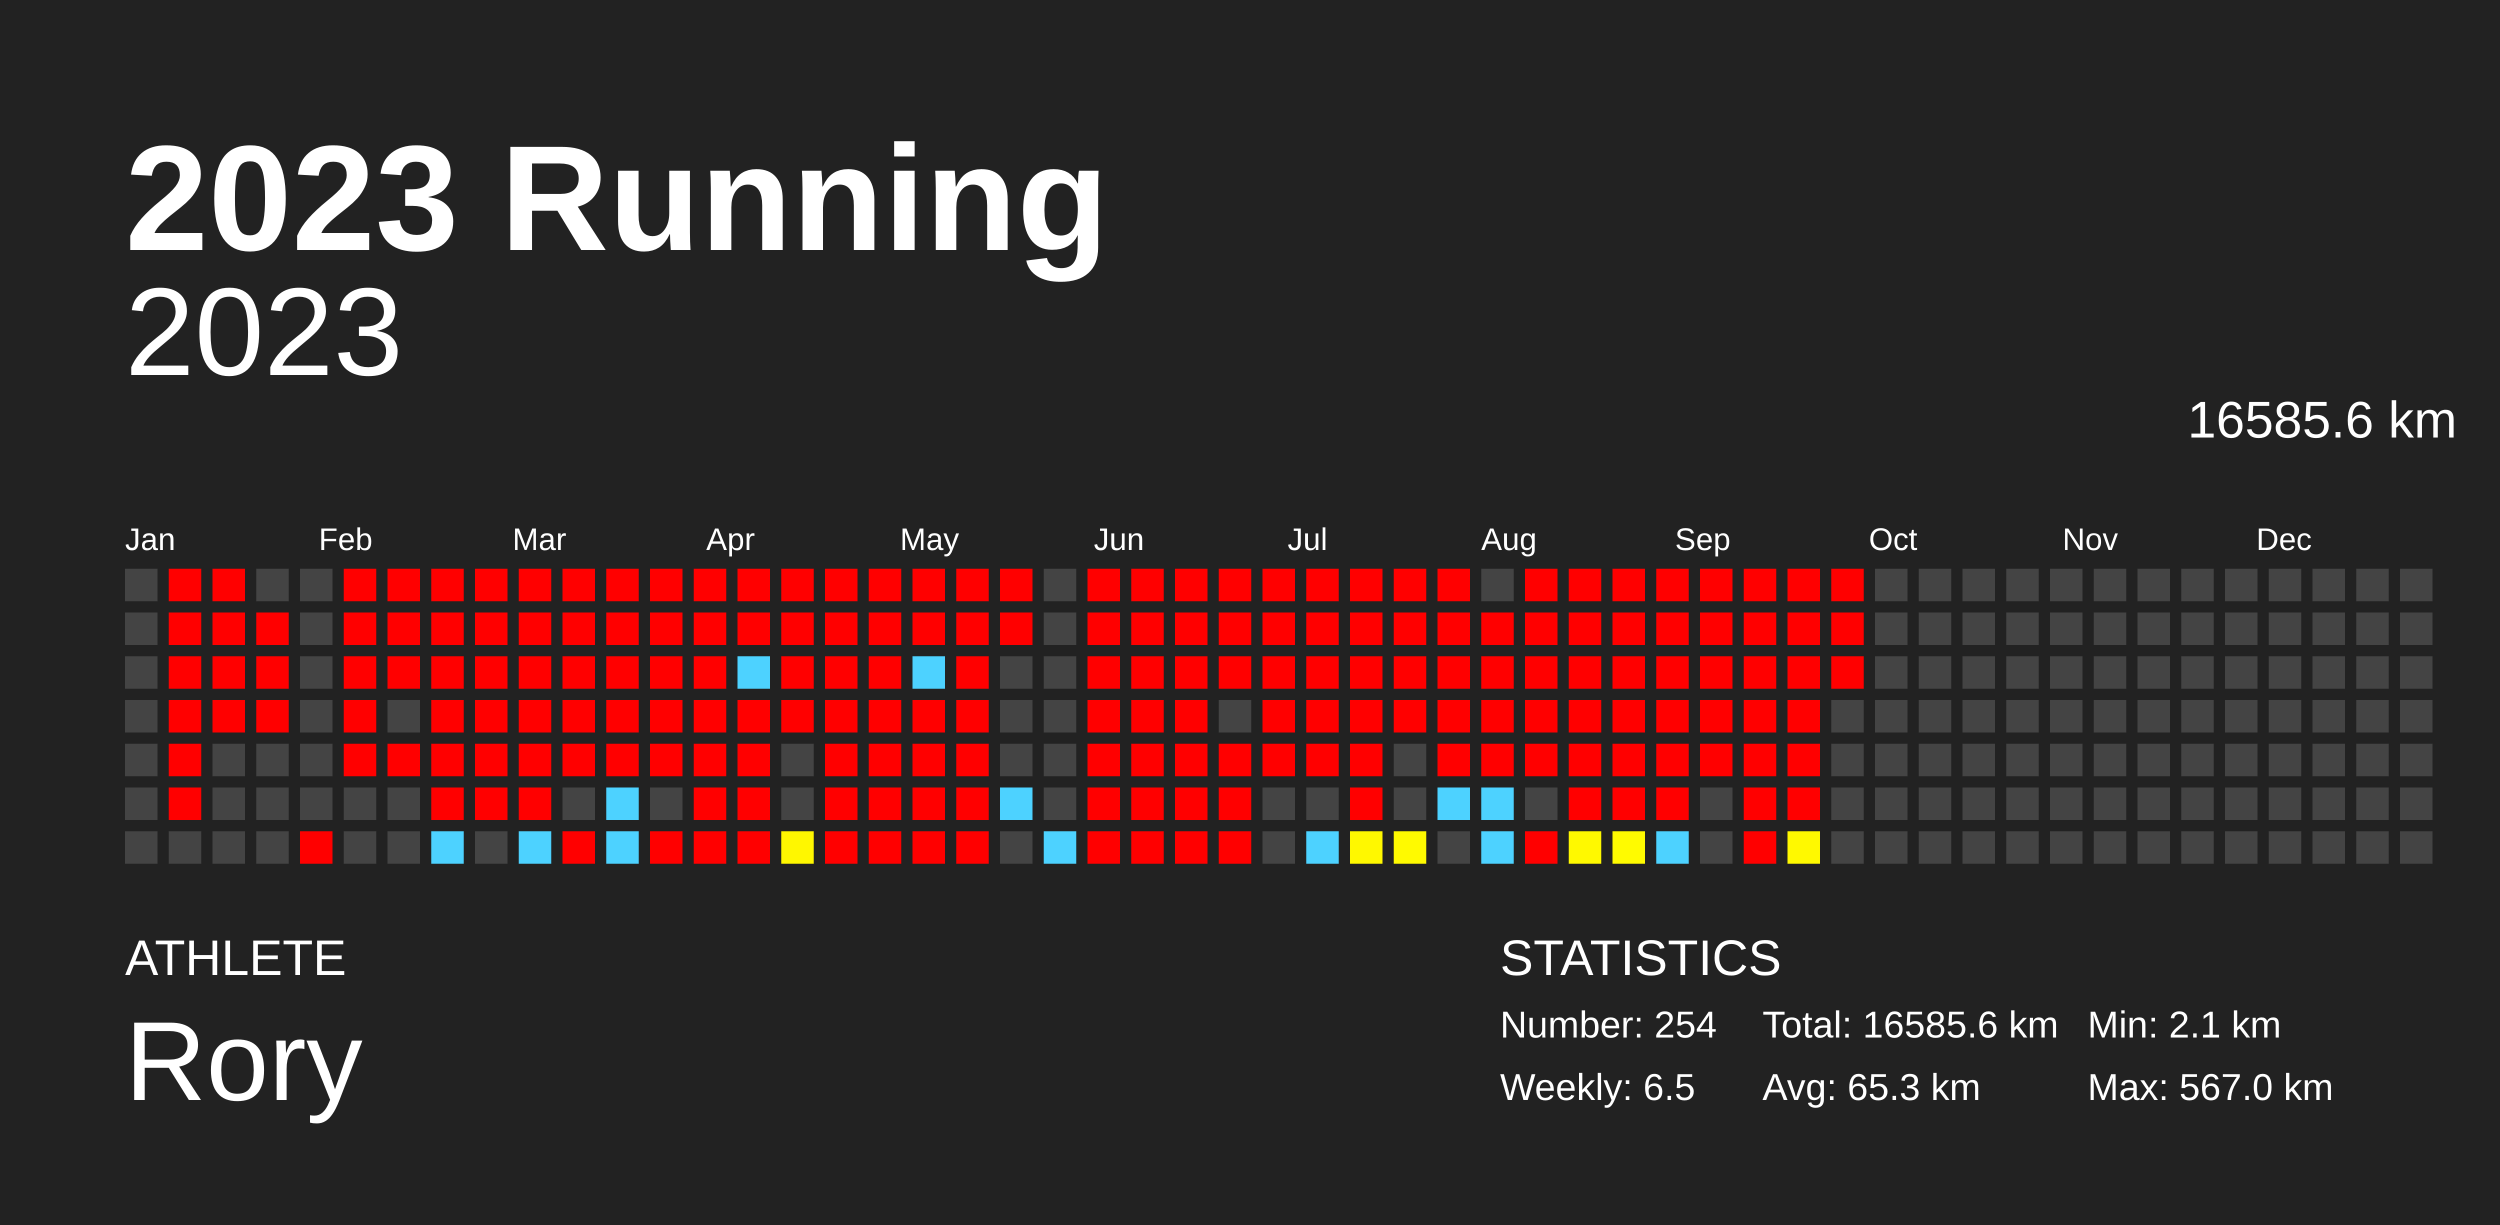
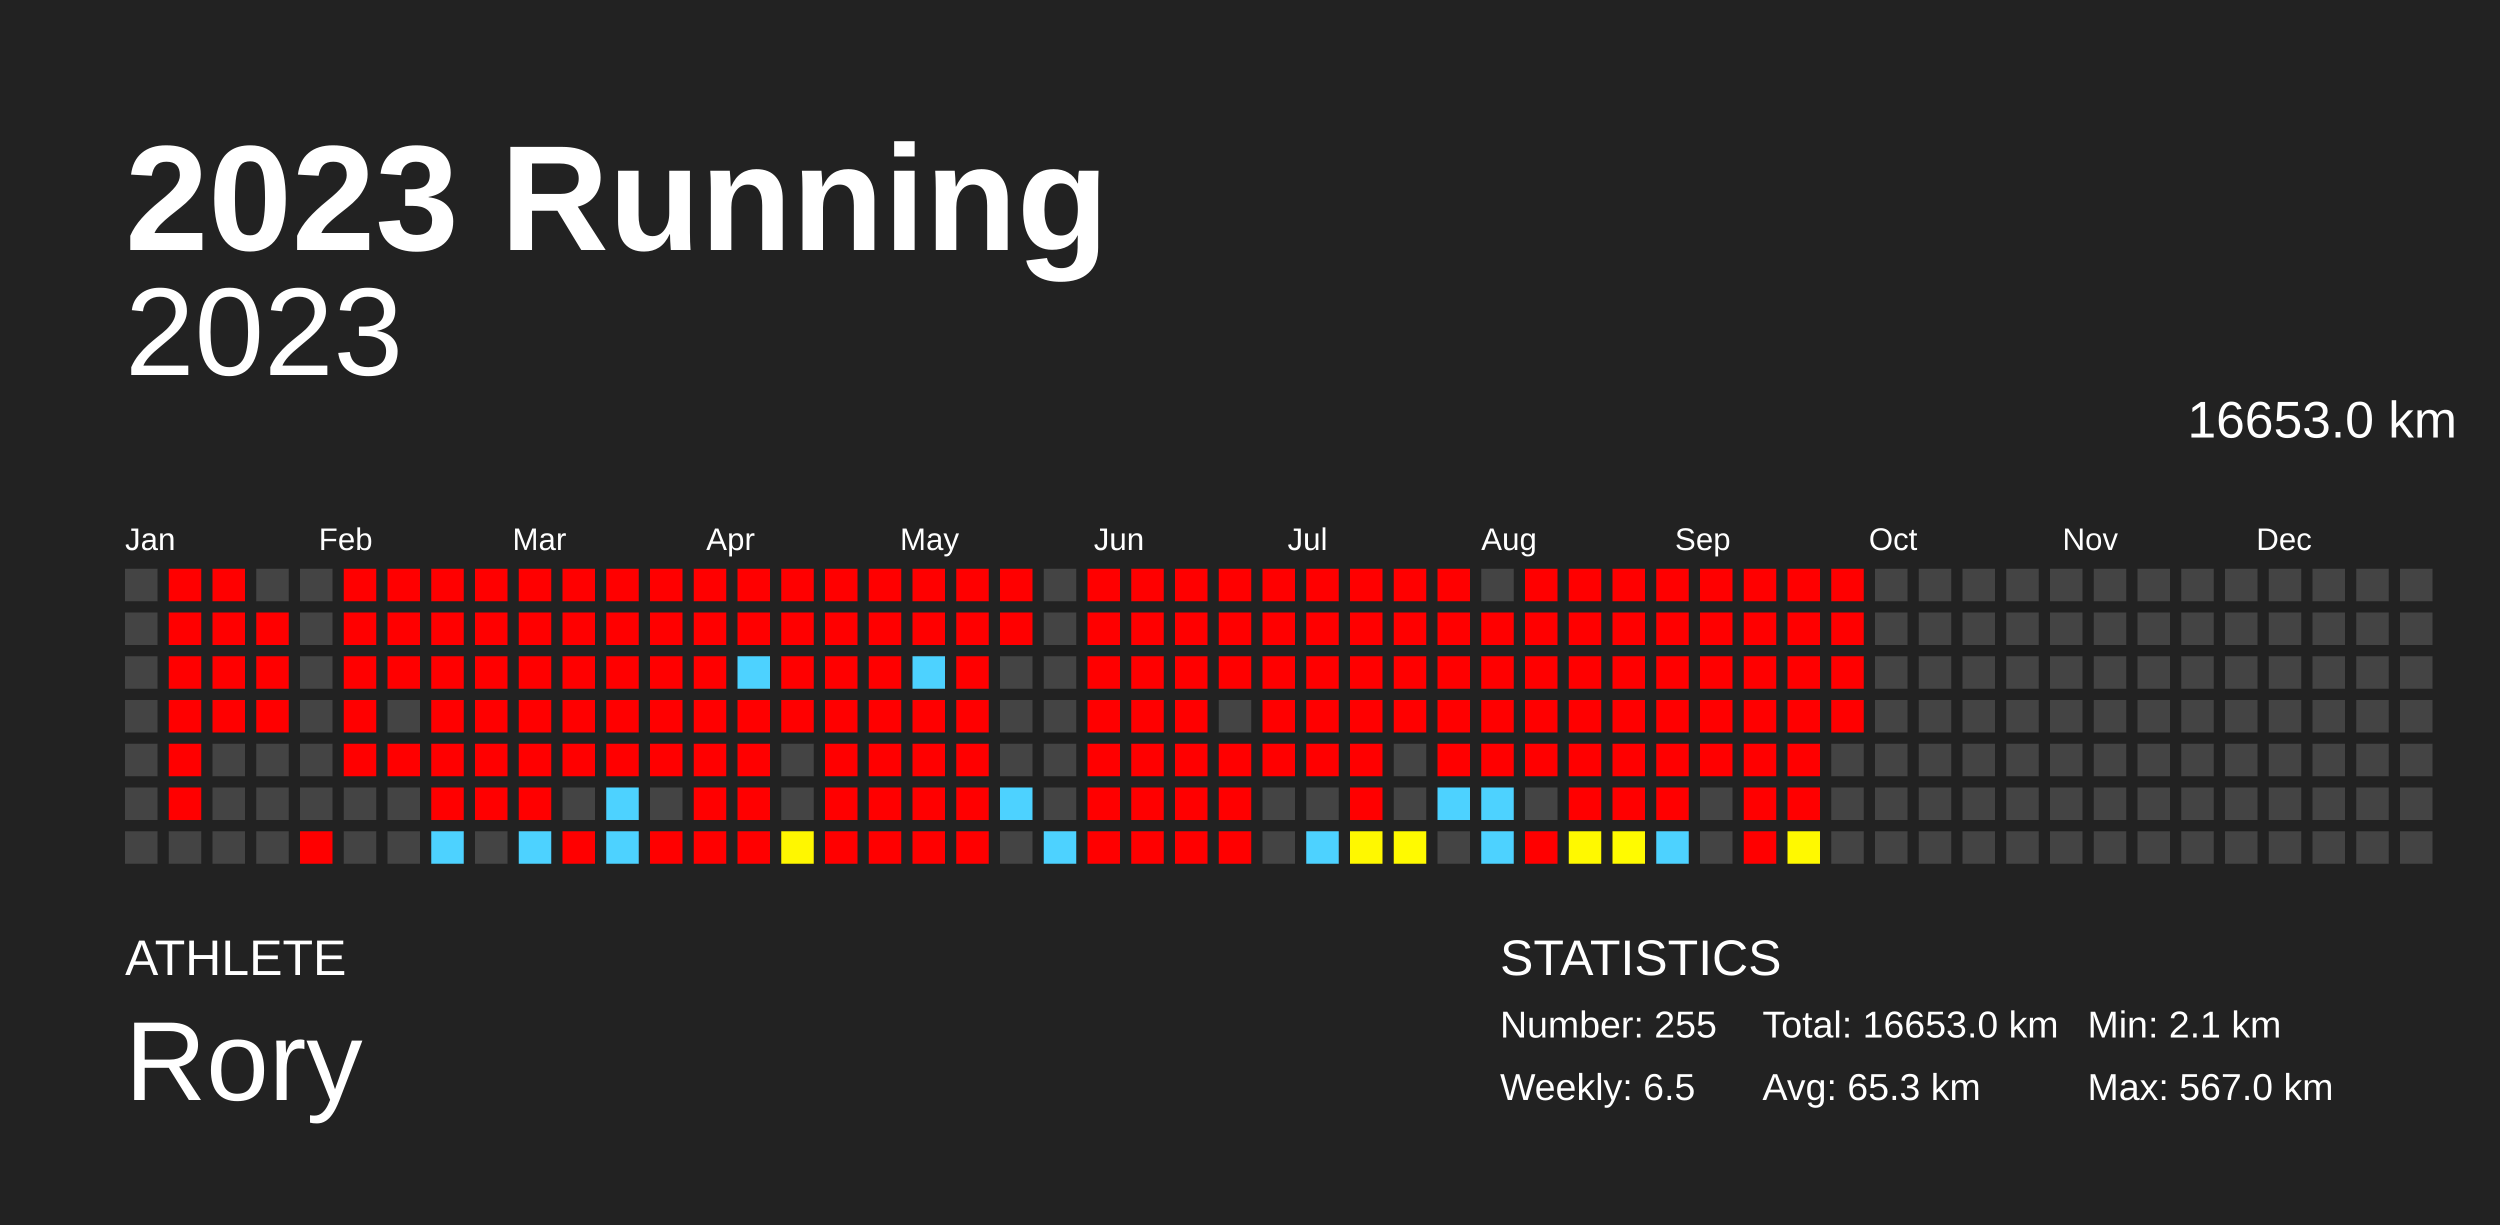
<svg xmlns="http://www.w3.org/2000/svg" baseProfile="full" height="98mm" version="1.1" viewBox="0,0,200,98" width="200mm">
  <defs />
  <rect fill="#222222" height="98" width="200" x="0" y="0" />
  <text fill="#FFFFFF" style="font-size:12px; font-family:Arial; font-weight:bold;" x="10" y="20">2023 Running</text>
  <text fill="#FFFFFF" style="font-size:4px; font-family:Arial" x="10" y="78">ATHLETE</text>
  <text fill="#FFFFFF" style="font-size:9px; font-family:Arial" x="10" y="88">Rory</text>
  <text fill="#FFFFFF" style="font-size:4px; font-family:Arial" x="120" y="78">STATISTICS</text>
-   <text fill="#FFFFFF" style="font-size:3px; font-family:Arial" x="120" y="83">Number: 254</text>
+   <text fill="#FFFFFF" style="font-size:3px; font-family:Arial" x="120" y="83">Number: 255</text>
  <text fill="#FFFFFF" style="font-size:3px; font-family:Arial" x="120" y="88">Weekly: 6.5</text>
-   <text fill="#FFFFFF" style="font-size:3px; font-family:Arial" x="141" y="83">Total: 16585.6 km</text>
+   <text fill="#FFFFFF" style="font-size:3px; font-family:Arial" x="141" y="83">Total: 16653.0 km</text>
  <text fill="#FFFFFF" style="font-size:3px; font-family:Arial" x="141" y="88">Avg: 65.3 km</text>
  <text fill="#FFFFFF" style="font-size:3px; font-family:Arial" x="167" y="83">Min: 2.1 km</text>
  <text fill="#FFFFFF" style="font-size:3px; font-family:Arial" x="167" y="88">Max: 567.0 km</text>
  <text alignment-baseline="hanging" fill="#FFFFFF" style="font-size:10.0px; font-family:Arial;" x="10" y="30">2023</text>
-   <text alignment-baseline="hanging" fill="#FFFFFF" style="font-size:4.125px; font-family:Arial;" x="175" y="35">16585.6 km</text>
+   <text alignment-baseline="hanging" fill="#FFFFFF" style="font-size:4.125px; font-family:Arial;" x="175" y="35">16653.0 km</text>
  <text fill="#FFFFFF" style="font-size:2.5px; font-family:Arial" x="10.0" y="44">Jan</text>
  <text fill="#FFFFFF" style="font-size:2.5px; font-family:Arial" x="25.5" y="44">Feb</text>
  <text fill="#FFFFFF" style="font-size:2.5px; font-family:Arial" x="41.0" y="44">Mar</text>
  <text fill="#FFFFFF" style="font-size:2.5px; font-family:Arial" x="56.5" y="44">Apr</text>
  <text fill="#FFFFFF" style="font-size:2.5px; font-family:Arial" x="72.0" y="44">May</text>
  <text fill="#FFFFFF" style="font-size:2.5px; font-family:Arial" x="87.5" y="44">Jun</text>
  <text fill="#FFFFFF" style="font-size:2.5px; font-family:Arial" x="103.0" y="44">Jul</text>
  <text fill="#FFFFFF" style="font-size:2.5px; font-family:Arial" x="118.5" y="44">Aug</text>
  <text fill="#FFFFFF" style="font-size:2.5px; font-family:Arial" x="134.0" y="44">Sep</text>
  <text fill="#FFFFFF" style="font-size:2.5px; font-family:Arial" x="149.5" y="44">Oct</text>
  <text fill="#FFFFFF" style="font-size:2.5px; font-family:Arial" x="165.0" y="44">Nov</text>
  <text fill="#FFFFFF" style="font-size:2.5px; font-family:Arial" x="180.5" y="44">Dec</text>
  <rect fill="#444444" height="2.6" width="2.6" x="10.0" y="45.5" />
  <rect fill="#444444" height="2.6" width="2.6" x="10.0" y="49.0" />
  <rect fill="#444444" height="2.6" width="2.6" x="10.0" y="52.5" />
  <rect fill="#444444" height="2.6" width="2.6" x="10.0" y="56.0" />
  <rect fill="#444444" height="2.6" width="2.6" x="10.0" y="59.5" />
  <rect fill="#444444" height="2.6" width="2.6" x="10.0" y="63.0" />
  <rect fill="#444444" height="2.6" width="2.6" x="10.0" y="66.5" />
  <rect fill="red" height="2.6" width="2.6" x="13.5" y="45.5" />
  <rect fill="red" height="2.6" width="2.6" x="13.5" y="49.0" />
  <rect fill="red" height="2.6" width="2.6" x="13.5" y="52.5" />
  <rect fill="red" height="2.6" width="2.6" x="13.5" y="56.0" />
  <rect fill="red" height="2.6" width="2.6" x="13.5" y="59.5" />
  <rect fill="red" height="2.6" width="2.6" x="13.5" y="63.0" />
  <rect fill="#444444" height="2.6" width="2.6" x="13.5" y="66.5" />
  <rect fill="red" height="2.6" width="2.6" x="17.0" y="45.5" />
  <rect fill="red" height="2.6" width="2.6" x="17.0" y="49.0" />
  <rect fill="red" height="2.6" width="2.6" x="17.0" y="52.5" />
  <rect fill="red" height="2.6" width="2.6" x="17.0" y="56.0" />
  <rect fill="#444444" height="2.6" width="2.6" x="17.0" y="59.5" />
  <rect fill="#444444" height="2.6" width="2.6" x="17.0" y="63.0" />
  <rect fill="#444444" height="2.6" width="2.6" x="17.0" y="66.5" />
  <rect fill="#444444" height="2.6" width="2.6" x="20.5" y="45.5" />
  <rect fill="red" height="2.6" width="2.6" x="20.5" y="49.0" />
  <rect fill="red" height="2.6" width="2.6" x="20.5" y="52.5" />
  <rect fill="red" height="2.6" width="2.6" x="20.5" y="56.0" />
  <rect fill="#444444" height="2.6" width="2.6" x="20.5" y="59.5" />
  <rect fill="#444444" height="2.6" width="2.6" x="20.5" y="63.0" />
  <rect fill="#444444" height="2.6" width="2.6" x="20.5" y="66.5" />
  <rect fill="#444444" height="2.6" width="2.6" x="24.0" y="45.5" />
  <rect fill="#444444" height="2.6" width="2.6" x="24.0" y="49.0" />
  <rect fill="#444444" height="2.6" width="2.6" x="24.0" y="52.5" />
  <rect fill="#444444" height="2.6" width="2.6" x="24.0" y="56.0" />
  <rect fill="#444444" height="2.6" width="2.6" x="24.0" y="59.5" />
  <rect fill="#444444" height="2.6" width="2.6" x="24.0" y="63.0" />
  <rect fill="red" height="2.6" width="2.6" x="24.0" y="66.5" />
  <rect fill="red" height="2.6" width="2.6" x="27.5" y="45.5" />
  <rect fill="red" height="2.6" width="2.6" x="27.5" y="49.0" />
  <rect fill="red" height="2.6" width="2.6" x="27.5" y="52.5" />
  <rect fill="red" height="2.6" width="2.6" x="27.5" y="56.0" />
  <rect fill="red" height="2.6" width="2.6" x="27.5" y="59.5" />
  <rect fill="#444444" height="2.6" width="2.6" x="27.5" y="63.0" />
  <rect fill="#444444" height="2.6" width="2.6" x="27.5" y="66.5" />
  <rect fill="red" height="2.6" width="2.6" x="31.0" y="45.5" />
  <rect fill="red" height="2.6" width="2.6" x="31.0" y="49.0" />
  <rect fill="red" height="2.6" width="2.6" x="31.0" y="52.5" />
  <rect fill="#444444" height="2.6" width="2.6" x="31.0" y="56.0" />
  <rect fill="red" height="2.6" width="2.6" x="31.0" y="59.5" />
  <rect fill="#444444" height="2.6" width="2.6" x="31.0" y="63.0" />
  <rect fill="#444444" height="2.6" width="2.6" x="31.0" y="66.5" />
  <rect fill="red" height="2.6" width="2.6" x="34.5" y="45.5" />
  <rect fill="red" height="2.6" width="2.6" x="34.5" y="49.0" />
  <rect fill="red" height="2.6" width="2.6" x="34.5" y="52.5" />
  <rect fill="red" height="2.6" width="2.6" x="34.5" y="56.0" />
  <rect fill="red" height="2.6" width="2.6" x="34.5" y="59.5" />
  <rect fill="red" height="2.6" width="2.6" x="34.5" y="63.0" />
  <rect fill="#4dd2ff" height="2.6" width="2.6" x="34.5" y="66.5" />
  <rect fill="red" height="2.6" width="2.6" x="38.0" y="45.5" />
  <rect fill="red" height="2.6" width="2.6" x="38.0" y="49.0" />
  <rect fill="red" height="2.6" width="2.6" x="38.0" y="52.5" />
  <rect fill="red" height="2.6" width="2.6" x="38.0" y="56.0" />
  <rect fill="red" height="2.6" width="2.6" x="38.0" y="59.5" />
  <rect fill="red" height="2.6" width="2.6" x="38.0" y="63.0" />
  <rect fill="#444444" height="2.6" width="2.6" x="38.0" y="66.5" />
  <rect fill="red" height="2.6" width="2.6" x="41.5" y="45.5" />
  <rect fill="red" height="2.6" width="2.6" x="41.5" y="49.0" />
  <rect fill="red" height="2.6" width="2.6" x="41.5" y="52.5" />
  <rect fill="red" height="2.6" width="2.6" x="41.5" y="56.0" />
  <rect fill="red" height="2.6" width="2.6" x="41.5" y="59.5" />
  <rect fill="red" height="2.6" width="2.6" x="41.5" y="63.0" />
  <rect fill="#4dd2ff" height="2.6" width="2.6" x="41.5" y="66.5" />
  <rect fill="red" height="2.6" width="2.6" x="45.0" y="45.5" />
  <rect fill="red" height="2.6" width="2.6" x="45.0" y="49.0" />
  <rect fill="red" height="2.6" width="2.6" x="45.0" y="52.5" />
  <rect fill="red" height="2.6" width="2.6" x="45.0" y="56.0" />
  <rect fill="red" height="2.6" width="2.6" x="45.0" y="59.5" />
  <rect fill="#444444" height="2.6" width="2.6" x="45.0" y="63.0" />
  <rect fill="red" height="2.6" width="2.6" x="45.0" y="66.5" />
  <rect fill="red" height="2.6" width="2.6" x="48.5" y="45.5" />
  <rect fill="red" height="2.6" width="2.6" x="48.5" y="49.0" />
  <rect fill="red" height="2.6" width="2.6" x="48.5" y="52.5" />
  <rect fill="red" height="2.6" width="2.6" x="48.5" y="56.0" />
  <rect fill="red" height="2.6" width="2.6" x="48.5" y="59.5" />
  <rect fill="#4dd2ff" height="2.6" width="2.6" x="48.5" y="63.0" />
  <rect fill="#4dd2ff" height="2.6" width="2.6" x="48.5" y="66.5" />
  <rect fill="red" height="2.6" width="2.6" x="52.0" y="45.5" />
  <rect fill="red" height="2.6" width="2.6" x="52.0" y="49.0" />
  <rect fill="red" height="2.6" width="2.6" x="52.0" y="52.5" />
  <rect fill="red" height="2.6" width="2.6" x="52.0" y="56.0" />
  <rect fill="red" height="2.6" width="2.6" x="52.0" y="59.5" />
  <rect fill="#444444" height="2.6" width="2.6" x="52.0" y="63.0" />
  <rect fill="red" height="2.6" width="2.6" x="52.0" y="66.5" />
  <rect fill="red" height="2.6" width="2.6" x="55.5" y="45.5" />
  <rect fill="red" height="2.6" width="2.6" x="55.5" y="49.0" />
  <rect fill="red" height="2.6" width="2.6" x="55.5" y="52.5" />
  <rect fill="red" height="2.6" width="2.6" x="55.5" y="56.0" />
  <rect fill="red" height="2.6" width="2.6" x="55.5" y="59.5" />
  <rect fill="red" height="2.6" width="2.6" x="55.5" y="63.0" />
  <rect fill="red" height="2.6" width="2.6" x="55.5" y="66.5" />
  <rect fill="red" height="2.6" width="2.6" x="59.0" y="45.5" />
  <rect fill="red" height="2.6" width="2.6" x="59.0" y="49.0" />
  <rect fill="#4dd2ff" height="2.6" width="2.6" x="59.0" y="52.5" />
  <rect fill="red" height="2.6" width="2.6" x="59.0" y="56.0" />
  <rect fill="red" height="2.6" width="2.6" x="59.0" y="59.5" />
  <rect fill="red" height="2.6" width="2.6" x="59.0" y="63.0" />
  <rect fill="red" height="2.6" width="2.6" x="59.0" y="66.5" />
  <rect fill="red" height="2.6" width="2.6" x="62.5" y="45.5" />
  <rect fill="red" height="2.6" width="2.6" x="62.5" y="49.0" />
  <rect fill="red" height="2.6" width="2.6" x="62.5" y="52.5" />
  <rect fill="red" height="2.6" width="2.6" x="62.5" y="56.0" />
  <rect fill="#444444" height="2.6" width="2.6" x="62.5" y="59.5" />
  <rect fill="#444444" height="2.6" width="2.6" x="62.5" y="63.0" />
  <rect fill="#fff700" height="2.6" width="2.6" x="62.5" y="66.5" />
  <rect fill="red" height="2.6" width="2.6" x="66.0" y="45.5" />
  <rect fill="red" height="2.6" width="2.6" x="66.0" y="49.0" />
  <rect fill="red" height="2.6" width="2.6" x="66.0" y="52.5" />
  <rect fill="red" height="2.6" width="2.6" x="66.0" y="56.0" />
  <rect fill="red" height="2.6" width="2.6" x="66.0" y="59.5" />
  <rect fill="red" height="2.6" width="2.6" x="66.0" y="63.0" />
  <rect fill="red" height="2.6" width="2.6" x="66.0" y="66.5" />
  <rect fill="red" height="2.6" width="2.6" x="69.5" y="45.5" />
  <rect fill="red" height="2.6" width="2.6" x="69.5" y="49.0" />
  <rect fill="red" height="2.6" width="2.6" x="69.5" y="52.5" />
  <rect fill="red" height="2.6" width="2.6" x="69.5" y="56.0" />
  <rect fill="red" height="2.6" width="2.6" x="69.5" y="59.5" />
  <rect fill="red" height="2.6" width="2.6" x="69.5" y="63.0" />
  <rect fill="red" height="2.6" width="2.6" x="69.5" y="66.5" />
  <rect fill="red" height="2.6" width="2.6" x="73.0" y="45.5" />
  <rect fill="red" height="2.6" width="2.6" x="73.0" y="49.0" />
  <rect fill="#4dd2ff" height="2.6" width="2.6" x="73.0" y="52.5" />
  <rect fill="red" height="2.6" width="2.6" x="73.0" y="56.0" />
  <rect fill="red" height="2.6" width="2.6" x="73.0" y="59.5" />
  <rect fill="red" height="2.6" width="2.6" x="73.0" y="63.0" />
  <rect fill="red" height="2.6" width="2.6" x="73.0" y="66.5" />
  <rect fill="red" height="2.6" width="2.6" x="76.5" y="45.5" />
  <rect fill="red" height="2.6" width="2.6" x="76.5" y="49.0" />
  <rect fill="red" height="2.6" width="2.6" x="76.5" y="52.5" />
  <rect fill="red" height="2.6" width="2.6" x="76.5" y="56.0" />
  <rect fill="red" height="2.6" width="2.6" x="76.5" y="59.5" />
  <rect fill="red" height="2.6" width="2.6" x="76.5" y="63.0" />
  <rect fill="red" height="2.6" width="2.6" x="76.5" y="66.5" />
  <rect fill="red" height="2.6" width="2.6" x="80.0" y="45.5" />
  <rect fill="red" height="2.6" width="2.6" x="80.0" y="49.0" />
  <rect fill="#444444" height="2.6" width="2.6" x="80.0" y="52.5" />
  <rect fill="#444444" height="2.6" width="2.6" x="80.0" y="56.0" />
  <rect fill="#444444" height="2.6" width="2.6" x="80.0" y="59.5" />
  <rect fill="#4dd2ff" height="2.6" width="2.6" x="80.0" y="63.0" />
  <rect fill="#444444" height="2.6" width="2.6" x="80.0" y="66.5" />
  <rect fill="#444444" height="2.6" width="2.6" x="83.5" y="45.5" />
  <rect fill="#444444" height="2.6" width="2.6" x="83.5" y="49.0" />
  <rect fill="#444444" height="2.6" width="2.6" x="83.5" y="52.5" />
  <rect fill="#444444" height="2.6" width="2.6" x="83.5" y="56.0" />
  <rect fill="#444444" height="2.6" width="2.6" x="83.5" y="59.5" />
  <rect fill="#444444" height="2.6" width="2.6" x="83.5" y="63.0" />
  <rect fill="#4dd2ff" height="2.6" width="2.6" x="83.5" y="66.5" />
  <rect fill="red" height="2.6" width="2.6" x="87.0" y="45.5" />
  <rect fill="red" height="2.6" width="2.6" x="87.0" y="49.0" />
  <rect fill="red" height="2.6" width="2.6" x="87.0" y="52.5" />
  <rect fill="red" height="2.6" width="2.6" x="87.0" y="56.0" />
  <rect fill="red" height="2.6" width="2.6" x="87.0" y="59.5" />
  <rect fill="red" height="2.6" width="2.6" x="87.0" y="63.0" />
  <rect fill="red" height="2.6" width="2.6" x="87.0" y="66.5" />
  <rect fill="red" height="2.6" width="2.6" x="90.5" y="45.5" />
  <rect fill="red" height="2.6" width="2.6" x="90.5" y="49.0" />
  <rect fill="red" height="2.6" width="2.6" x="90.5" y="52.5" />
  <rect fill="red" height="2.6" width="2.6" x="90.5" y="56.0" />
  <rect fill="red" height="2.6" width="2.6" x="90.5" y="59.5" />
  <rect fill="red" height="2.6" width="2.6" x="90.5" y="63.0" />
  <rect fill="red" height="2.6" width="2.6" x="90.5" y="66.5" />
  <rect fill="red" height="2.6" width="2.6" x="94.0" y="45.5" />
  <rect fill="red" height="2.6" width="2.6" x="94.0" y="49.0" />
  <rect fill="red" height="2.6" width="2.6" x="94.0" y="52.5" />
  <rect fill="red" height="2.6" width="2.6" x="94.0" y="56.0" />
  <rect fill="red" height="2.6" width="2.6" x="94.0" y="59.5" />
  <rect fill="red" height="2.6" width="2.6" x="94.0" y="63.0" />
  <rect fill="red" height="2.6" width="2.6" x="94.0" y="66.5" />
  <rect fill="red" height="2.6" width="2.6" x="97.5" y="45.5" />
  <rect fill="red" height="2.6" width="2.6" x="97.5" y="49.0" />
  <rect fill="red" height="2.6" width="2.6" x="97.5" y="52.5" />
  <rect fill="#444444" height="2.6" width="2.6" x="97.5" y="56.0" />
  <rect fill="red" height="2.6" width="2.6" x="97.5" y="59.5" />
  <rect fill="red" height="2.6" width="2.6" x="97.5" y="63.0" />
  <rect fill="red" height="2.6" width="2.6" x="97.5" y="66.5" />
  <rect fill="red" height="2.6" width="2.6" x="101.0" y="45.5" />
  <rect fill="red" height="2.6" width="2.6" x="101.0" y="49.0" />
  <rect fill="red" height="2.6" width="2.6" x="101.0" y="52.5" />
  <rect fill="red" height="2.6" width="2.6" x="101.0" y="56.0" />
  <rect fill="red" height="2.6" width="2.6" x="101.0" y="59.5" />
  <rect fill="#444444" height="2.6" width="2.6" x="101.0" y="63.0" />
  <rect fill="#444444" height="2.6" width="2.6" x="101.0" y="66.5" />
  <rect fill="red" height="2.6" width="2.6" x="104.5" y="45.5" />
  <rect fill="red" height="2.6" width="2.6" x="104.5" y="49.0" />
  <rect fill="red" height="2.6" width="2.6" x="104.5" y="52.5" />
  <rect fill="red" height="2.6" width="2.6" x="104.5" y="56.0" />
  <rect fill="red" height="2.6" width="2.6" x="104.5" y="59.5" />
  <rect fill="#444444" height="2.6" width="2.6" x="104.5" y="63.0" />
  <rect fill="#4dd2ff" height="2.6" width="2.6" x="104.5" y="66.5" />
  <rect fill="red" height="2.6" width="2.6" x="108.0" y="45.5" />
  <rect fill="red" height="2.6" width="2.6" x="108.0" y="49.0" />
  <rect fill="red" height="2.6" width="2.6" x="108.0" y="52.5" />
  <rect fill="red" height="2.6" width="2.6" x="108.0" y="56.0" />
  <rect fill="red" height="2.6" width="2.6" x="108.0" y="59.5" />
  <rect fill="red" height="2.6" width="2.6" x="108.0" y="63.0" />
  <rect fill="#fff800" height="2.6" width="2.6" x="108.0" y="66.5" />
  <rect fill="red" height="2.6" width="2.6" x="111.5" y="45.5" />
  <rect fill="red" height="2.6" width="2.6" x="111.5" y="49.0" />
  <rect fill="red" height="2.6" width="2.6" x="111.5" y="52.5" />
  <rect fill="red" height="2.6" width="2.6" x="111.5" y="56.0" />
  <rect fill="#444444" height="2.6" width="2.6" x="111.5" y="59.5" />
  <rect fill="#444444" height="2.6" width="2.6" x="111.5" y="63.0" />
  <rect fill="#fffa00" height="2.6" width="2.6" x="111.5" y="66.5" />
  <rect fill="red" height="2.6" width="2.6" x="115.0" y="45.5" />
  <rect fill="red" height="2.6" width="2.6" x="115.0" y="49.0" />
  <rect fill="red" height="2.6" width="2.6" x="115.0" y="52.5" />
  <rect fill="red" height="2.6" width="2.6" x="115.0" y="56.0" />
  <rect fill="red" height="2.6" width="2.6" x="115.0" y="59.5" />
  <rect fill="#4dd2ff" height="2.6" width="2.6" x="115.0" y="63.0" />
  <rect fill="#444444" height="2.6" width="2.6" x="115.0" y="66.5" />
  <rect fill="#444444" height="2.6" width="2.6" x="118.5" y="45.5" />
  <rect fill="red" height="2.6" width="2.6" x="118.5" y="49.0" />
  <rect fill="red" height="2.6" width="2.6" x="118.5" y="52.5" />
  <rect fill="red" height="2.6" width="2.6" x="118.5" y="56.0" />
  <rect fill="red" height="2.6" width="2.6" x="118.5" y="59.5" />
  <rect fill="#4dd2ff" height="2.6" width="2.6" x="118.5" y="63.0" />
  <rect fill="#4dd2ff" height="2.6" width="2.6" x="118.5" y="66.5" />
  <rect fill="red" height="2.6" width="2.6" x="122.0" y="45.5" />
  <rect fill="red" height="2.6" width="2.6" x="122.0" y="49.0" />
  <rect fill="red" height="2.6" width="2.6" x="122.0" y="52.5" />
  <rect fill="red" height="2.6" width="2.6" x="122.0" y="56.0" />
  <rect fill="red" height="2.6" width="2.6" x="122.0" y="59.5" />
  <rect fill="#444444" height="2.6" width="2.6" x="122.0" y="63.0" />
  <rect fill="red" height="2.6" width="2.6" x="122.0" y="66.5" />
  <rect fill="red" height="2.6" width="2.6" x="125.5" y="45.5" />
  <rect fill="red" height="2.6" width="2.6" x="125.5" y="49.0" />
  <rect fill="red" height="2.6" width="2.6" x="125.5" y="52.5" />
  <rect fill="red" height="2.6" width="2.6" x="125.5" y="56.0" />
  <rect fill="red" height="2.6" width="2.6" x="125.5" y="59.5" />
  <rect fill="red" height="2.6" width="2.6" x="125.5" y="63.0" />
  <rect fill="#fff900" height="2.6" width="2.6" x="125.5" y="66.5" />
  <rect fill="red" height="2.6" width="2.6" x="129.0" y="45.5" />
  <rect fill="red" height="2.6" width="2.6" x="129.0" y="49.0" />
  <rect fill="red" height="2.6" width="2.6" x="129.0" y="52.5" />
  <rect fill="red" height="2.6" width="2.6" x="129.0" y="56.0" />
  <rect fill="red" height="2.6" width="2.6" x="129.0" y="59.5" />
  <rect fill="red" height="2.6" width="2.6" x="129.0" y="63.0" />
  <rect fill="#fffb00" height="2.6" width="2.6" x="129.0" y="66.5" />
  <rect fill="red" height="2.6" width="2.6" x="132.5" y="45.5" />
  <rect fill="red" height="2.6" width="2.6" x="132.5" y="49.0" />
  <rect fill="red" height="2.6" width="2.6" x="132.5" y="52.5" />
  <rect fill="red" height="2.6" width="2.6" x="132.5" y="56.0" />
  <rect fill="red" height="2.6" width="2.6" x="132.5" y="59.5" />
  <rect fill="red" height="2.6" width="2.6" x="132.5" y="63.0" />
  <rect fill="#4dd2ff" height="2.6" width="2.6" x="132.5" y="66.5" />
  <rect fill="red" height="2.6" width="2.6" x="136.0" y="45.5" />
  <rect fill="red" height="2.6" width="2.6" x="136.0" y="49.0" />
  <rect fill="red" height="2.6" width="2.6" x="136.0" y="52.5" />
  <rect fill="red" height="2.6" width="2.6" x="136.0" y="56.0" />
  <rect fill="red" height="2.6" width="2.6" x="136.0" y="59.5" />
  <rect fill="#444444" height="2.6" width="2.6" x="136.0" y="63.0" />
  <rect fill="#444444" height="2.6" width="2.6" x="136.0" y="66.5" />
  <rect fill="red" height="2.6" width="2.6" x="139.5" y="45.5" />
  <rect fill="red" height="2.6" width="2.6" x="139.5" y="49.0" />
  <rect fill="red" height="2.6" width="2.6" x="139.5" y="52.5" />
  <rect fill="red" height="2.6" width="2.6" x="139.5" y="56.0" />
  <rect fill="red" height="2.6" width="2.6" x="139.5" y="59.5" />
  <rect fill="red" height="2.6" width="2.6" x="139.5" y="63.0" />
  <rect fill="red" height="2.6" width="2.6" x="139.5" y="66.5" />
  <rect fill="red" height="2.6" width="2.6" x="143.0" y="45.5" />
  <rect fill="red" height="2.6" width="2.6" x="143.0" y="49.0" />
  <rect fill="red" height="2.6" width="2.6" x="143.0" y="52.5" />
  <rect fill="red" height="2.6" width="2.6" x="143.0" y="56.0" />
  <rect fill="red" height="2.6" width="2.6" x="143.0" y="59.5" />
  <rect fill="red" height="2.6" width="2.6" x="143.0" y="63.0" />
  <rect fill="#fff900" height="2.6" width="2.6" x="143.0" y="66.5" />
  <rect fill="red" height="2.6" width="2.6" x="146.5" y="45.5" />
  <rect fill="red" height="2.6" width="2.6" x="146.5" y="49.0" />
  <rect fill="red" height="2.6" width="2.6" x="146.5" y="52.5" />
-   <rect fill="#444444" height="2.6" width="2.6" x="146.5" y="56.0" />
+   <rect fill="red" height="2.6" width="2.6" x="146.5" y="56.0" />
  <rect fill="#444444" height="2.6" width="2.6" x="146.5" y="59.5" />
  <rect fill="#444444" height="2.6" width="2.6" x="146.5" y="63.0" />
  <rect fill="#444444" height="2.6" width="2.6" x="146.5" y="66.5" />
  <rect fill="#444444" height="2.6" width="2.6" x="150.0" y="45.5" />
  <rect fill="#444444" height="2.6" width="2.6" x="150.0" y="49.0" />
  <rect fill="#444444" height="2.6" width="2.6" x="150.0" y="52.5" />
  <rect fill="#444444" height="2.6" width="2.6" x="150.0" y="56.0" />
  <rect fill="#444444" height="2.6" width="2.6" x="150.0" y="59.5" />
  <rect fill="#444444" height="2.6" width="2.6" x="150.0" y="63.0" />
  <rect fill="#444444" height="2.6" width="2.6" x="150.0" y="66.5" />
  <rect fill="#444444" height="2.6" width="2.6" x="153.5" y="45.5" />
  <rect fill="#444444" height="2.6" width="2.6" x="153.5" y="49.0" />
  <rect fill="#444444" height="2.6" width="2.6" x="153.5" y="52.5" />
  <rect fill="#444444" height="2.6" width="2.6" x="153.5" y="56.0" />
  <rect fill="#444444" height="2.6" width="2.6" x="153.5" y="59.5" />
  <rect fill="#444444" height="2.6" width="2.6" x="153.5" y="63.0" />
  <rect fill="#444444" height="2.6" width="2.6" x="153.5" y="66.5" />
  <rect fill="#444444" height="2.6" width="2.6" x="157.0" y="45.5" />
  <rect fill="#444444" height="2.6" width="2.6" x="157.0" y="49.0" />
  <rect fill="#444444" height="2.6" width="2.6" x="157.0" y="52.5" />
  <rect fill="#444444" height="2.6" width="2.6" x="157.0" y="56.0" />
  <rect fill="#444444" height="2.6" width="2.6" x="157.0" y="59.5" />
  <rect fill="#444444" height="2.6" width="2.6" x="157.0" y="63.0" />
  <rect fill="#444444" height="2.6" width="2.6" x="157.0" y="66.5" />
  <rect fill="#444444" height="2.6" width="2.6" x="160.5" y="45.5" />
  <rect fill="#444444" height="2.6" width="2.6" x="160.5" y="49.0" />
  <rect fill="#444444" height="2.6" width="2.6" x="160.5" y="52.5" />
  <rect fill="#444444" height="2.6" width="2.6" x="160.5" y="56.0" />
  <rect fill="#444444" height="2.6" width="2.6" x="160.5" y="59.5" />
  <rect fill="#444444" height="2.6" width="2.6" x="160.5" y="63.0" />
  <rect fill="#444444" height="2.6" width="2.6" x="160.5" y="66.5" />
  <rect fill="#444444" height="2.6" width="2.6" x="164.0" y="45.5" />
  <rect fill="#444444" height="2.6" width="2.6" x="164.0" y="49.0" />
  <rect fill="#444444" height="2.6" width="2.6" x="164.0" y="52.5" />
  <rect fill="#444444" height="2.6" width="2.6" x="164.0" y="56.0" />
  <rect fill="#444444" height="2.6" width="2.6" x="164.0" y="59.5" />
  <rect fill="#444444" height="2.6" width="2.6" x="164.0" y="63.0" />
  <rect fill="#444444" height="2.6" width="2.6" x="164.0" y="66.5" />
  <rect fill="#444444" height="2.6" width="2.6" x="167.5" y="45.5" />
  <rect fill="#444444" height="2.6" width="2.6" x="167.5" y="49.0" />
  <rect fill="#444444" height="2.6" width="2.6" x="167.5" y="52.5" />
  <rect fill="#444444" height="2.6" width="2.6" x="167.5" y="56.0" />
  <rect fill="#444444" height="2.6" width="2.6" x="167.5" y="59.5" />
  <rect fill="#444444" height="2.6" width="2.6" x="167.5" y="63.0" />
  <rect fill="#444444" height="2.6" width="2.6" x="167.5" y="66.5" />
  <rect fill="#444444" height="2.6" width="2.6" x="171.0" y="45.5" />
  <rect fill="#444444" height="2.6" width="2.6" x="171.0" y="49.0" />
  <rect fill="#444444" height="2.6" width="2.6" x="171.0" y="52.5" />
  <rect fill="#444444" height="2.6" width="2.6" x="171.0" y="56.0" />
  <rect fill="#444444" height="2.6" width="2.6" x="171.0" y="59.5" />
  <rect fill="#444444" height="2.6" width="2.6" x="171.0" y="63.0" />
  <rect fill="#444444" height="2.6" width="2.6" x="171.0" y="66.5" />
  <rect fill="#444444" height="2.6" width="2.6" x="174.5" y="45.5" />
  <rect fill="#444444" height="2.6" width="2.6" x="174.5" y="49.0" />
  <rect fill="#444444" height="2.6" width="2.6" x="174.5" y="52.5" />
  <rect fill="#444444" height="2.6" width="2.6" x="174.5" y="56.0" />
  <rect fill="#444444" height="2.6" width="2.6" x="174.5" y="59.5" />
  <rect fill="#444444" height="2.6" width="2.6" x="174.5" y="63.0" />
  <rect fill="#444444" height="2.6" width="2.6" x="174.5" y="66.5" />
  <rect fill="#444444" height="2.6" width="2.6" x="178.0" y="45.5" />
  <rect fill="#444444" height="2.6" width="2.6" x="178.0" y="49.0" />
  <rect fill="#444444" height="2.6" width="2.6" x="178.0" y="52.5" />
  <rect fill="#444444" height="2.6" width="2.6" x="178.0" y="56.0" />
  <rect fill="#444444" height="2.6" width="2.6" x="178.0" y="59.5" />
  <rect fill="#444444" height="2.6" width="2.6" x="178.0" y="63.0" />
  <rect fill="#444444" height="2.6" width="2.6" x="178.0" y="66.5" />
  <rect fill="#444444" height="2.6" width="2.6" x="181.5" y="45.5" />
  <rect fill="#444444" height="2.6" width="2.6" x="181.5" y="49.0" />
  <rect fill="#444444" height="2.6" width="2.6" x="181.5" y="52.5" />
  <rect fill="#444444" height="2.6" width="2.6" x="181.5" y="56.0" />
  <rect fill="#444444" height="2.6" width="2.6" x="181.5" y="59.5" />
  <rect fill="#444444" height="2.6" width="2.6" x="181.5" y="63.0" />
  <rect fill="#444444" height="2.6" width="2.6" x="181.5" y="66.5" />
  <rect fill="#444444" height="2.6" width="2.6" x="185.0" y="45.5" />
  <rect fill="#444444" height="2.6" width="2.6" x="185.0" y="49.0" />
  <rect fill="#444444" height="2.6" width="2.6" x="185.0" y="52.5" />
  <rect fill="#444444" height="2.6" width="2.6" x="185.0" y="56.0" />
  <rect fill="#444444" height="2.6" width="2.6" x="185.0" y="59.5" />
  <rect fill="#444444" height="2.6" width="2.6" x="185.0" y="63.0" />
  <rect fill="#444444" height="2.6" width="2.6" x="185.0" y="66.5" />
  <rect fill="#444444" height="2.6" width="2.6" x="188.5" y="45.5" />
  <rect fill="#444444" height="2.6" width="2.6" x="188.5" y="49.0" />
  <rect fill="#444444" height="2.6" width="2.6" x="188.5" y="52.5" />
  <rect fill="#444444" height="2.6" width="2.6" x="188.5" y="56.0" />
  <rect fill="#444444" height="2.6" width="2.6" x="188.5" y="59.5" />
  <rect fill="#444444" height="2.6" width="2.6" x="188.5" y="63.0" />
  <rect fill="#444444" height="2.6" width="2.6" x="188.5" y="66.5" />
  <rect fill="#444444" height="2.6" width="2.6" x="192.0" y="45.5" />
  <rect fill="#444444" height="2.6" width="2.6" x="192.0" y="49.0" />
  <rect fill="#444444" height="2.6" width="2.6" x="192.0" y="52.5" />
  <rect fill="#444444" height="2.6" width="2.6" x="192.0" y="56.0" />
  <rect fill="#444444" height="2.6" width="2.6" x="192.0" y="59.5" />
  <rect fill="#444444" height="2.6" width="2.6" x="192.0" y="63.0" />
  <rect fill="#444444" height="2.6" width="2.6" x="192.0" y="66.5" />
</svg>
